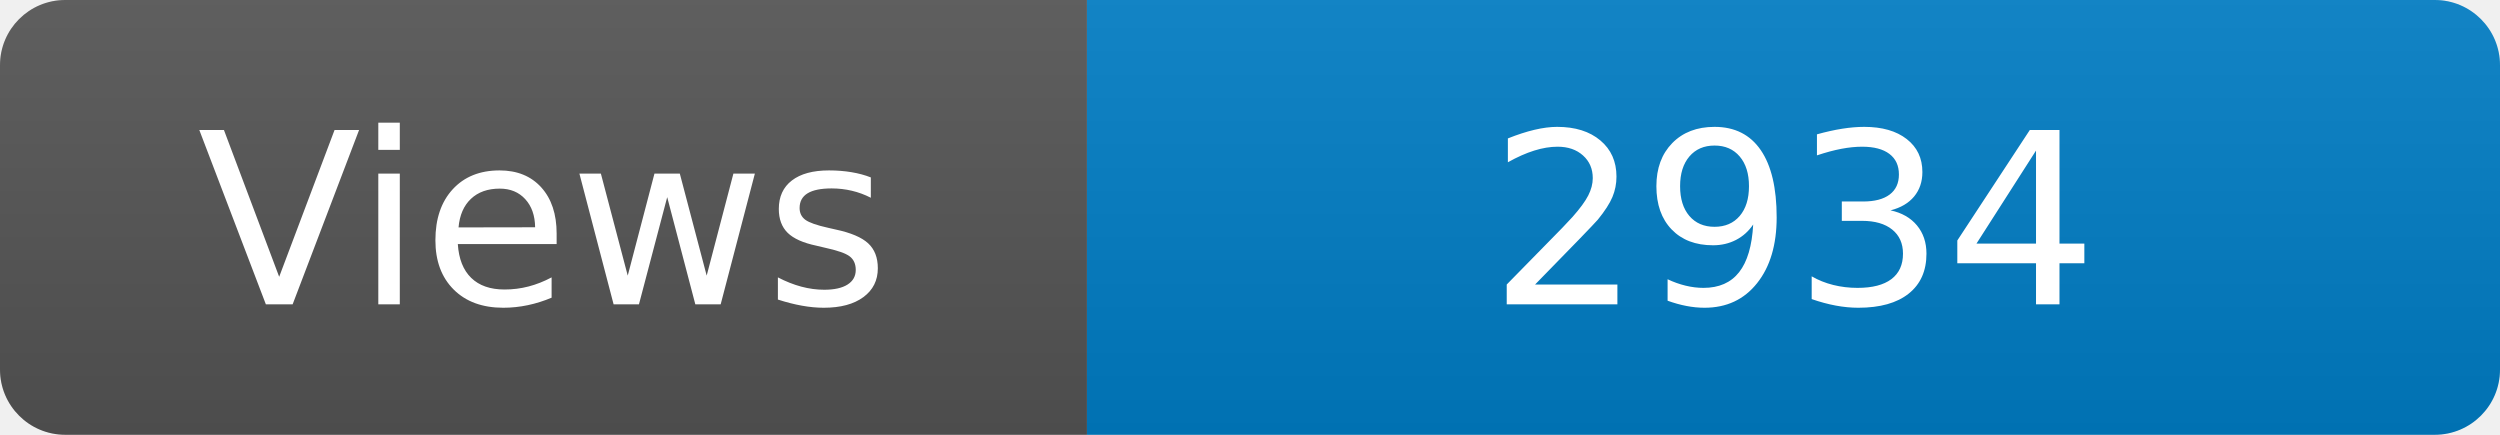
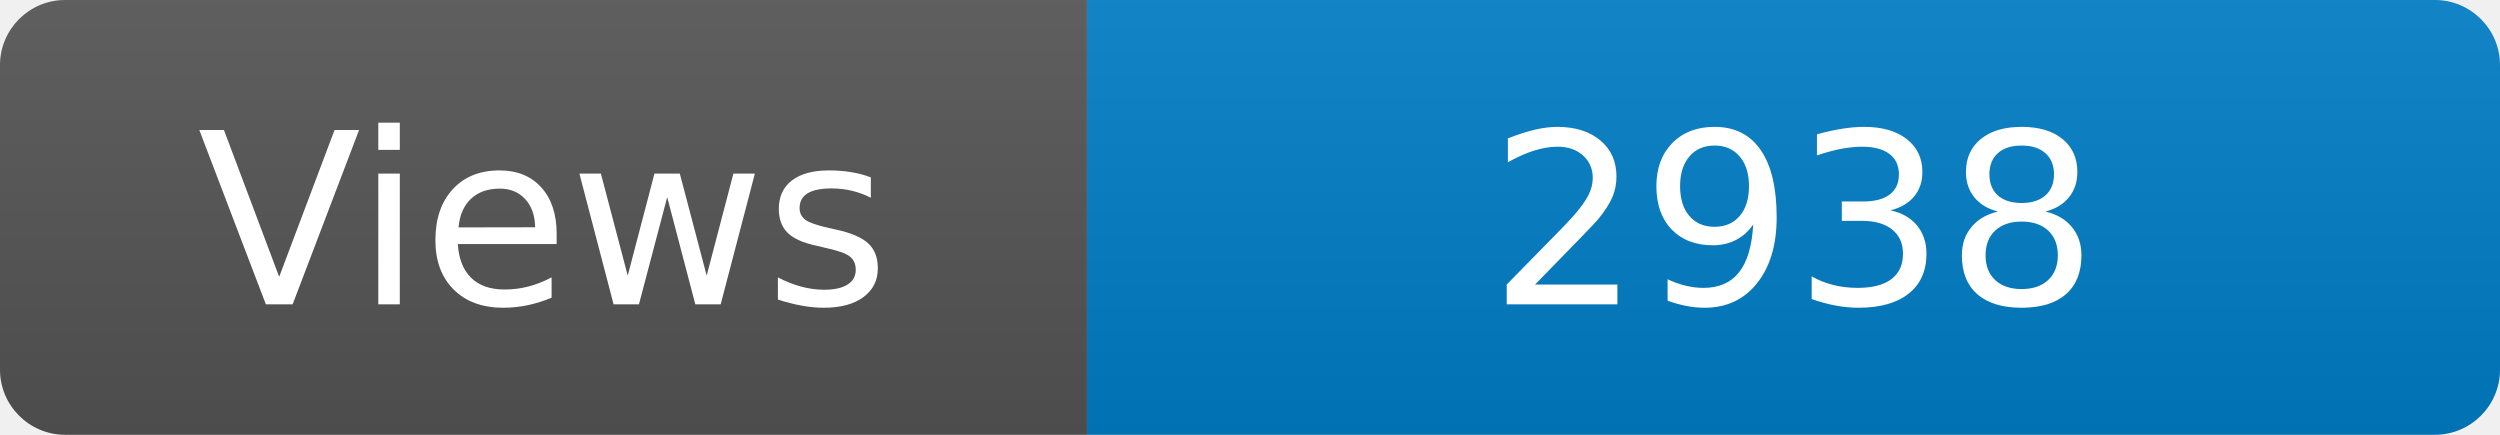
<svg xmlns="http://www.w3.org/2000/svg" width="115" height="20" role="img" aria-label="Maintained?: yes">
  <linearGradient id="s" x2="0" y2="100%">
    <stop offset="0" stop-color="#bbb" stop-opacity=".1" />
    <stop offset="1" stop-opacity=".1" />
  </linearGradient>
  <clipPath id="r">
    <rect width="115" height="20" rx="3" fill="#fff" />
  </clipPath>
  <g clip-path="url(#r)">
    <rect width="50" height="20" fill="#555" />
    <rect x="50" width="160" height="20" fill="#007ec6" />
    <rect width="115" height="20" fill="url(#s)" />
  </g>
  <g fill="#fff" text-anchor="middle" font-family="Verdana,Geneva,DejaVu Sans,sans-serif" font-size="110">
    <text x="250" y="140" transform="scale(.1)" fill="#fff">Views</text>
-     <text x="825" y="140" transform="scale(.1)" fill="#fff">2934</text>
+     <text x="825" y="140" transform="scale(.1)" fill="#fff">2938</text>
  </g>
</svg>
